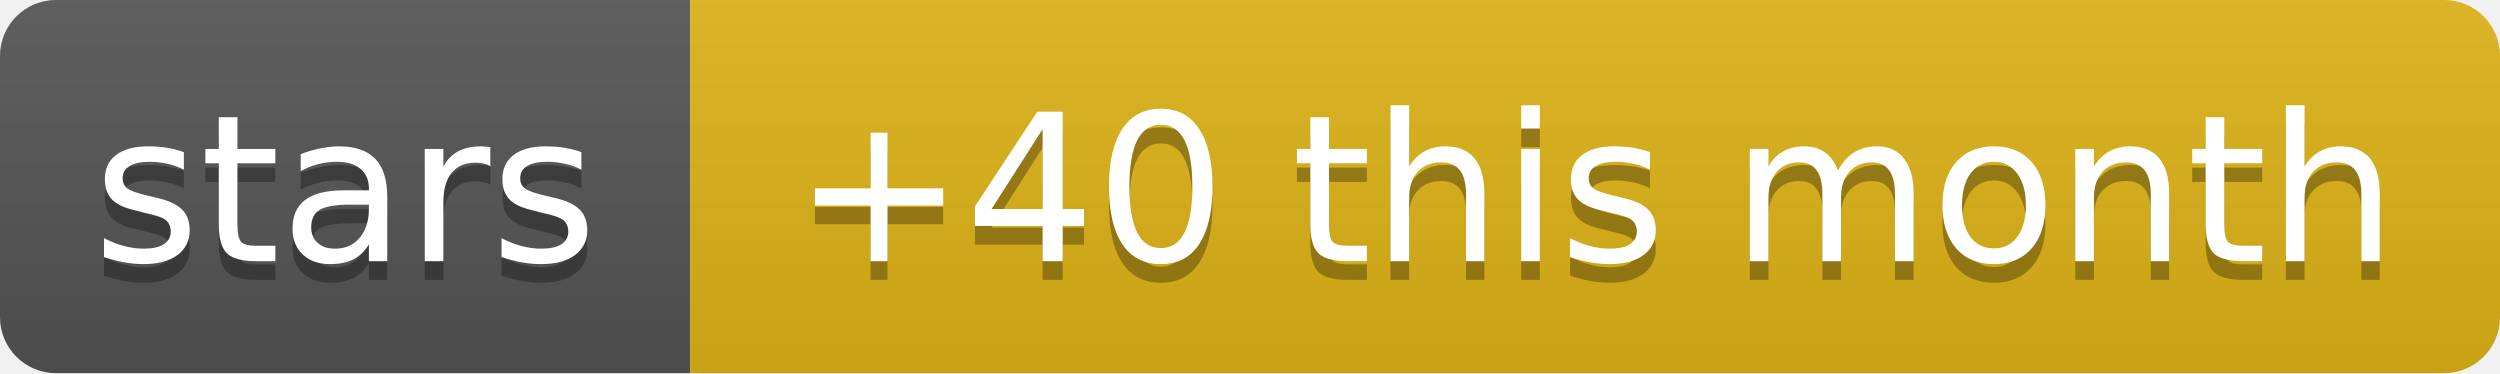
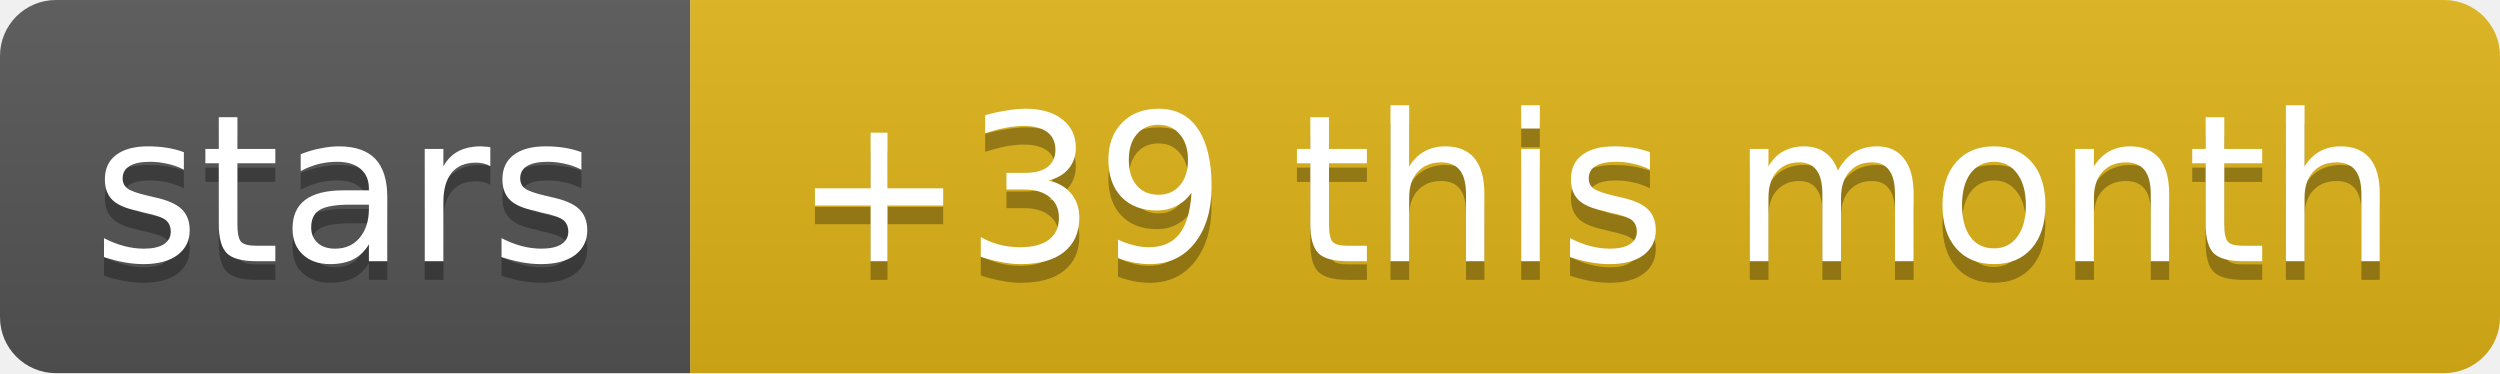
- <svg xmlns="http://www.w3.org/2000/svg" width="134" height="20" role="img" aria-label="stars: +40 this month">
+ <svg xmlns="http://www.w3.org/2000/svg" width="134" height="20" role="img" aria-label="stars: +39 this month">
  <linearGradient id="s" x2="0" y2="100%">
    <stop offset="0" stop-color="#bbb" stop-opacity=".1" />
    <stop offset="1" stop-opacity=".1" />
  </linearGradient>
  <clipPath id="r">
    <rect width="134" height="20" rx="3" fill="#fff" />
  </clipPath>
  <g clip-path="url(#r)">
    <rect width="37" height="20" fill="#555" />
    <rect x="37" width="97" height="20" fill="#dfb317" />
    <rect width="134" height="20" fill="url(#s)" />
  </g>
  <g fill="#fff" text-anchor="middle" font-family="Verdana,Geneva,DejaVu Sans,sans-serif" text-rendering="geometricPrecision" font-size="11">
    <text aria-hidden="true" x="18.5" y="15" fill="#010101" fill-opacity=".3" textLength="26.9">stars</text>
-     <text aria-hidden="true" x="85.5" y="15" fill="#010101" fill-opacity=".3" textLength="86.6">+40 this month</text>
+     <text aria-hidden="true" x="85.5" y="15" fill="#010101" fill-opacity=".3" textLength="86.6">+39 this month</text>
    <text x="18.5" y="14" textLength="26.9">stars</text>
-     <text x="85.5" y="14" textLength="86.6">+40 this month</text>
+     <text x="85.5" y="14" textLength="86.6">+39 this month</text>
  </g>
</svg>
